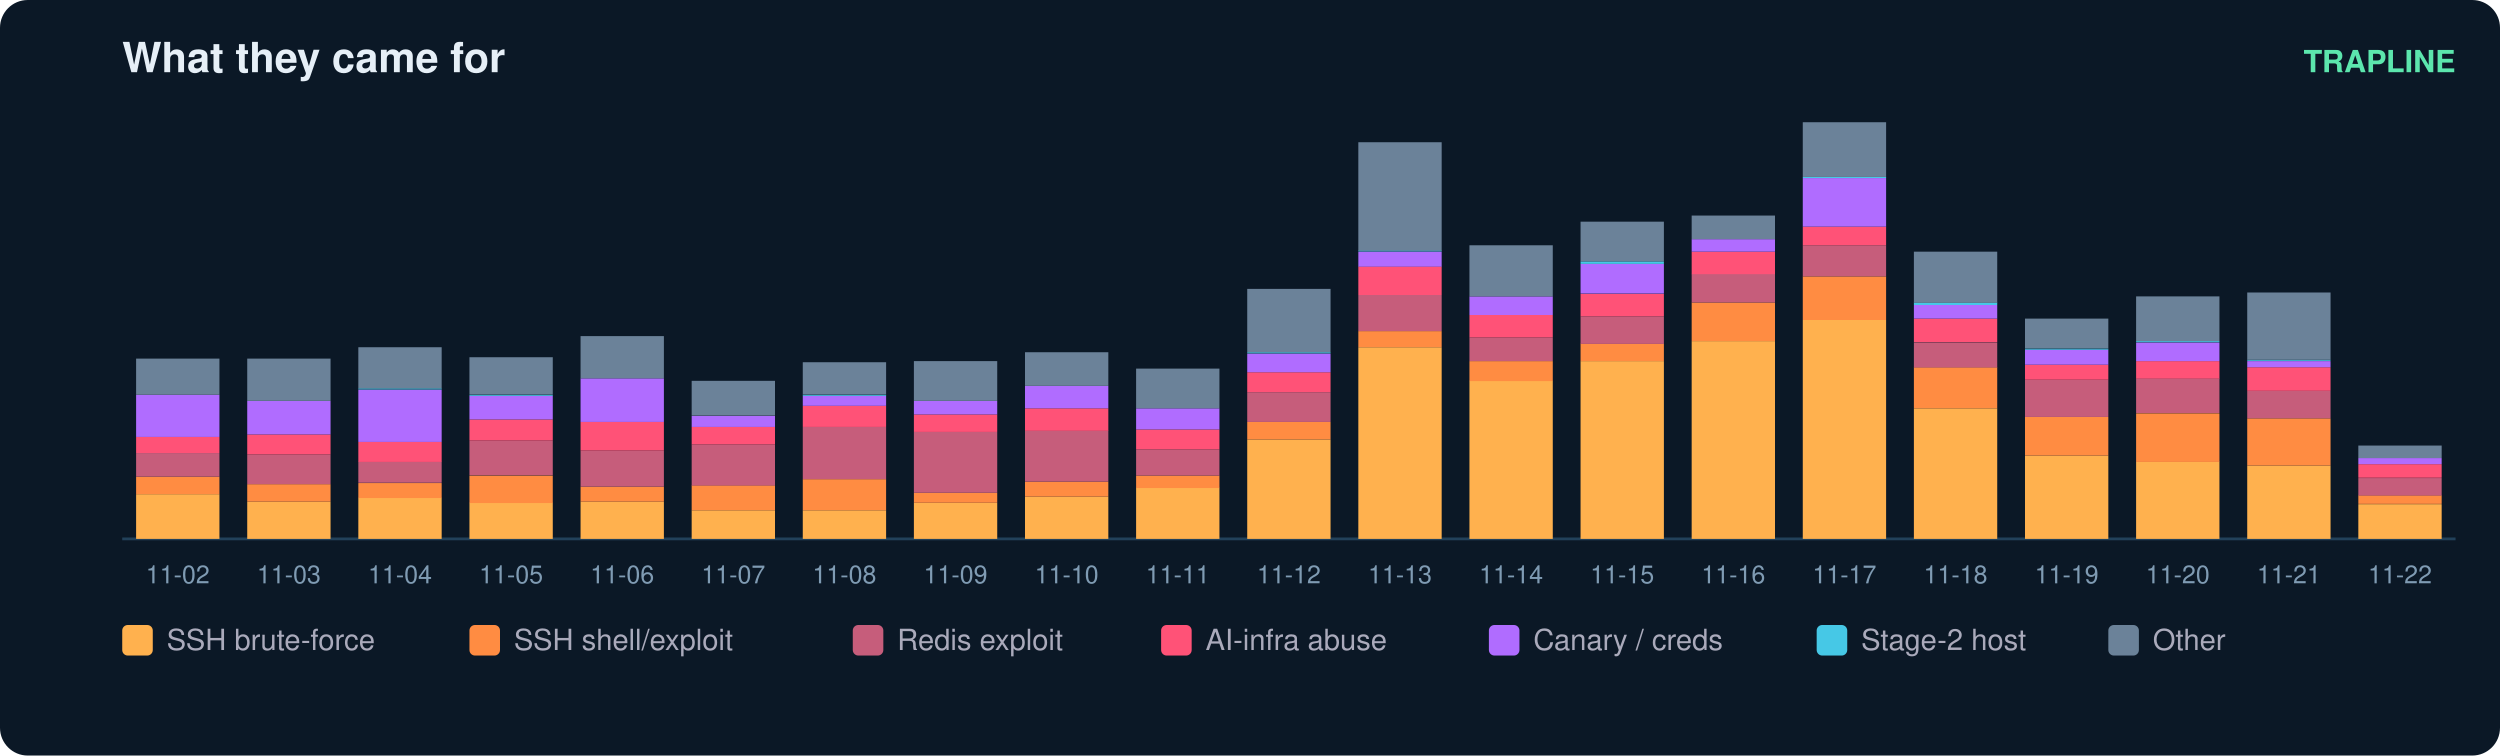
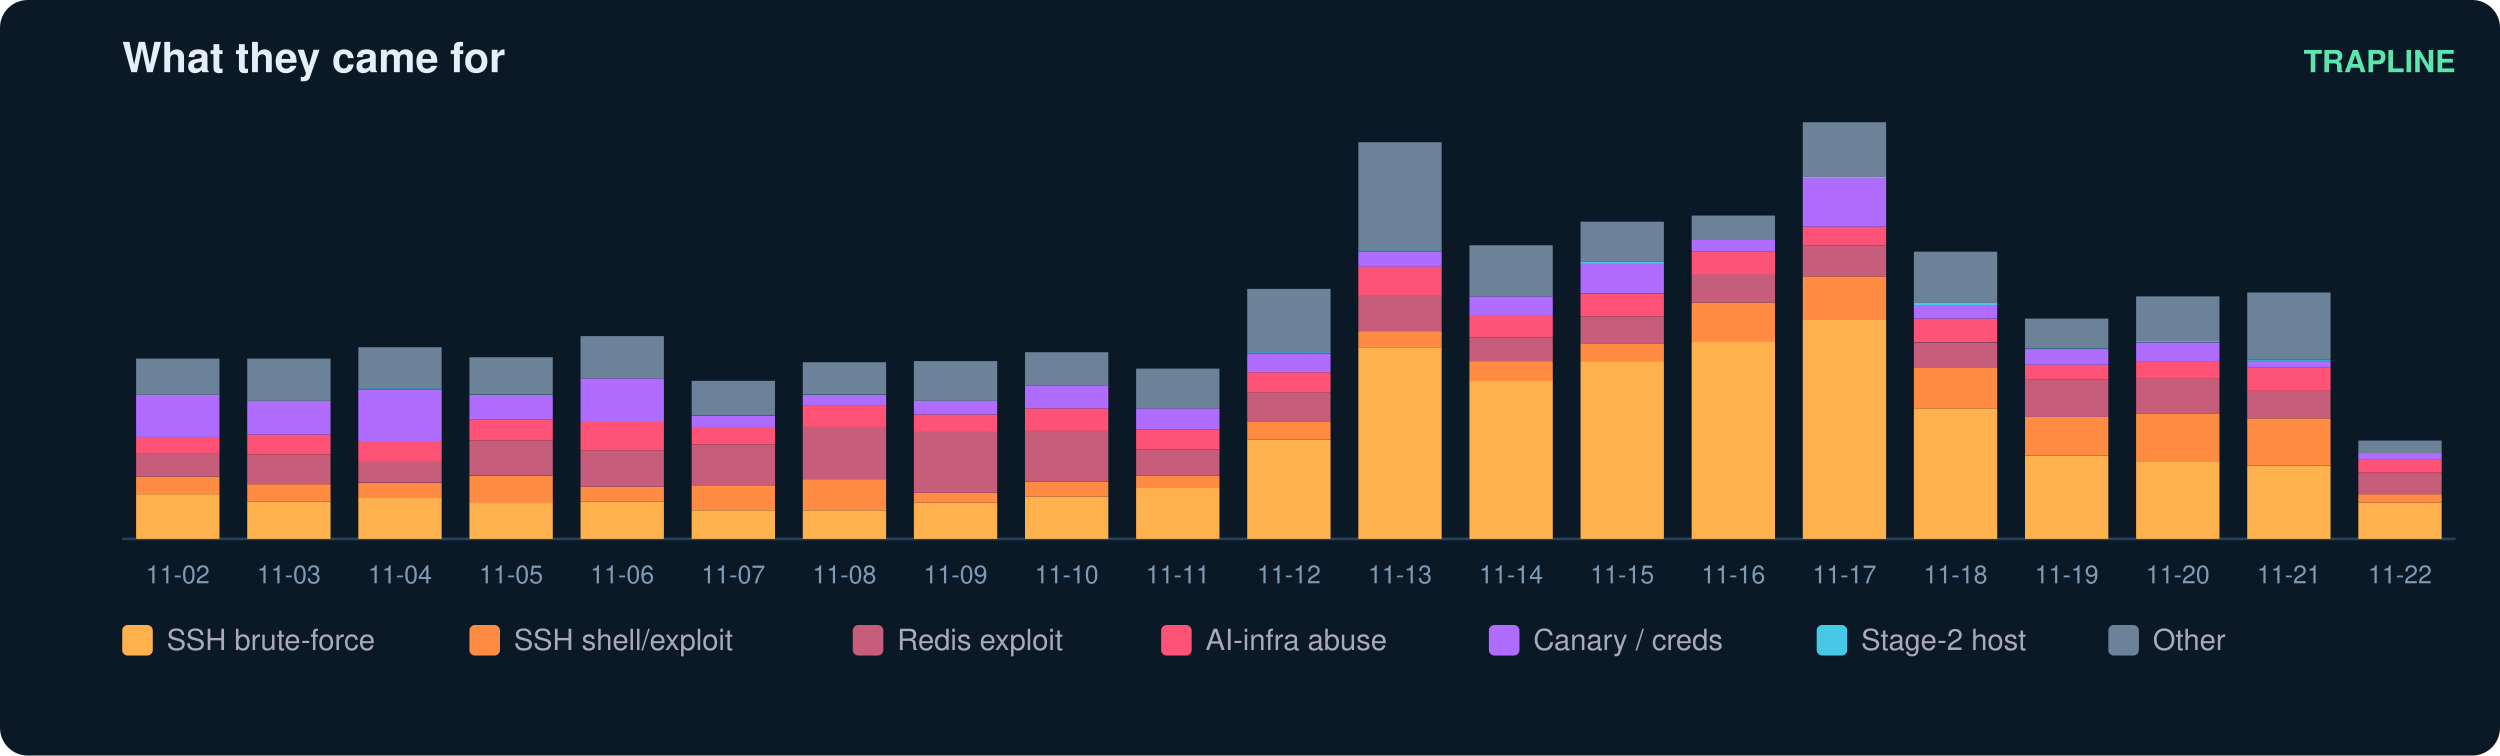
<svg xmlns="http://www.w3.org/2000/svg" width="900" height="272" viewBox="0 0 900 272" font-family="ui-sans-serif,Segoe UI,Helvetica,Arial">
  <rect width="900" height="272" rx="10" fill="#0b1826" />
  <text x="44" y="26" fill="#e6eff7" font-size="15" font-weight="700">What they came for</text>
  <text x="884" y="26" fill="#5ce6ad" font-size="11" text-anchor="end" font-weight="600">TRAPLINE</text>
  <line x1="44" y1="194" x2="884" y2="194" stroke="#22415a" />
  <rect x="49" y="177.9" width="30" height="16.1" fill="#ffb14e" />
  <rect x="49" y="171.6" width="30" height="6.3" fill="#ff8c42" />
  <rect x="49" y="163.1" width="30" height="8.5" fill="#c65d7b" />
  <rect x="49" y="157.3" width="30" height="5.8" fill="#ff5277" />
  <rect x="49" y="142.1" width="30" height="15.2" fill="#b06cff" />
  <rect x="49" y="129.1" width="30" height="13.0" fill="#6b8299" />
  <text x="64.0" y="210.0" fill="#7f9bb3" font-size="9" text-anchor="middle">11-02</text>
  <rect x="89" y="180.6" width="30" height="13.4" fill="#ffb14e" />
  <rect x="89" y="174.3" width="30" height="6.3" fill="#ff8c42" />
  <rect x="89" y="163.6" width="30" height="10.7" fill="#c65d7b" />
  <rect x="89" y="156.4" width="30" height="7.2" fill="#ff5277" />
  <rect x="89" y="144.3" width="30" height="12.1" fill="#b06cff" />
  <rect x="89" y="129.1" width="30" height="15.2" fill="#6b8299" />
  <text x="104.0" y="210.0" fill="#7f9bb3" font-size="9" text-anchor="middle">11-03</text>
  <rect x="129" y="179.2" width="30" height="14.8" fill="#ffb14e" />
  <rect x="129" y="173.9" width="30" height="5.4" fill="#ff8c42" />
  <rect x="129" y="166.2" width="30" height="7.6" fill="#c65d7b" />
  <rect x="129" y="159.1" width="30" height="7.2" fill="#ff5277" />
  <rect x="129" y="140.3" width="30" height="18.8" fill="#b06cff" />
  <rect x="129" y="139.8" width="30" height="0.4" fill="#46c8e6" />
  <rect x="129" y="125.0" width="30" height="14.8" fill="#6b8299" />
  <text x="144.0" y="210.0" fill="#7f9bb3" font-size="9" text-anchor="middle">11-04</text>
  <rect x="169" y="181.0" width="30" height="13.0" fill="#ffb14e" />
  <rect x="169" y="171.2" width="30" height="9.9" fill="#ff8c42" />
  <rect x="169" y="158.6" width="30" height="12.5" fill="#c65d7b" />
  <rect x="169" y="151.0" width="30" height="7.6" fill="#ff5277" />
  <rect x="169" y="142.5" width="30" height="8.5" fill="#b06cff" />
  <rect x="169" y="142.1" width="30" height="0.4" fill="#46c8e6" />
  <rect x="169" y="128.6" width="30" height="13.4" fill="#6b8299" />
  <text x="184.0" y="210.0" fill="#7f9bb3" font-size="9" text-anchor="middle">11-05</text>
  <rect x="209" y="180.6" width="30" height="13.4" fill="#ffb14e" />
  <rect x="209" y="175.2" width="30" height="5.4" fill="#ff8c42" />
  <rect x="209" y="162.2" width="30" height="13.0" fill="#c65d7b" />
  <rect x="209" y="151.9" width="30" height="10.3" fill="#ff5277" />
  <rect x="209" y="136.2" width="30" height="15.7" fill="#b06cff" />
  <rect x="209" y="121.0" width="30" height="15.2" fill="#6b8299" />
  <text x="224.0" y="210.0" fill="#7f9bb3" font-size="9" text-anchor="middle">11-06</text>
  <rect x="249" y="183.7" width="30" height="10.3" fill="#ffb14e" />
  <rect x="249" y="174.7" width="30" height="9.0" fill="#ff8c42" />
  <rect x="249" y="160.0" width="30" height="14.8" fill="#c65d7b" />
  <rect x="249" y="153.7" width="30" height="6.3" fill="#ff5277" />
  <rect x="249" y="149.7" width="30" height="4.0" fill="#b06cff" />
  <rect x="249" y="137.1" width="30" height="12.5" fill="#6b8299" />
  <text x="264.0" y="210.0" fill="#7f9bb3" font-size="9" text-anchor="middle">11-07</text>
  <rect x="289" y="183.7" width="30" height="10.3" fill="#ffb14e" />
  <rect x="289" y="172.5" width="30" height="11.2" fill="#ff8c42" />
  <rect x="289" y="153.7" width="30" height="18.8" fill="#c65d7b" />
  <rect x="289" y="146.1" width="30" height="7.6" fill="#ff5277" />
  <rect x="289" y="142.5" width="30" height="3.6" fill="#b06cff" />
  <rect x="289" y="142.1" width="30" height="0.4" fill="#46c8e6" />
  <rect x="289" y="130.4" width="30" height="11.6" fill="#6b8299" />
  <text x="304.0" y="210.0" fill="#7f9bb3" font-size="9" text-anchor="middle">11-08</text>
  <rect x="329" y="181.0" width="30" height="13.0" fill="#ffb14e" />
  <rect x="329" y="177.4" width="30" height="3.6" fill="#ff8c42" />
  <rect x="329" y="155.5" width="30" height="21.9" fill="#c65d7b" />
  <rect x="329" y="149.2" width="30" height="6.3" fill="#ff5277" />
  <rect x="329" y="144.3" width="30" height="4.9" fill="#b06cff" />
  <rect x="329" y="130.0" width="30" height="14.3" fill="#6b8299" />
  <text x="344.0" y="210.0" fill="#7f9bb3" font-size="9" text-anchor="middle">11-09</text>
  <rect x="369" y="178.8" width="30" height="15.2" fill="#ffb14e" />
  <rect x="369" y="173.4" width="30" height="5.4" fill="#ff8c42" />
  <rect x="369" y="155.0" width="30" height="18.4" fill="#c65d7b" />
  <rect x="369" y="147.0" width="30" height="8.1" fill="#ff5277" />
  <rect x="369" y="138.9" width="30" height="8.1" fill="#b06cff" />
  <rect x="369" y="126.8" width="30" height="12.1" fill="#6b8299" />
  <text x="384.0" y="210.0" fill="#7f9bb3" font-size="9" text-anchor="middle">11-10</text>
  <rect x="409" y="175.6" width="30" height="18.4" fill="#ffb14e" />
  <rect x="409" y="171.2" width="30" height="4.5" fill="#ff8c42" />
  <rect x="409" y="161.8" width="30" height="9.4" fill="#c65d7b" />
  <rect x="409" y="154.6" width="30" height="7.2" fill="#ff5277" />
  <rect x="409" y="147.0" width="30" height="7.6" fill="#b06cff" />
  <rect x="409" y="132.7" width="30" height="14.3" fill="#6b8299" />
  <text x="424.0" y="210.0" fill="#7f9bb3" font-size="9" text-anchor="middle">11-11</text>
  <rect x="449" y="158.2" width="30" height="35.8" fill="#ffb14e" />
  <rect x="449" y="151.9" width="30" height="6.3" fill="#ff8c42" />
  <rect x="449" y="141.2" width="30" height="10.7" fill="#c65d7b" />
  <rect x="449" y="134.0" width="30" height="7.2" fill="#ff5277" />
  <rect x="449" y="127.3" width="30" height="6.7" fill="#b06cff" />
  <rect x="449" y="126.8" width="30" height="0.4" fill="#46c8e6" />
  <rect x="449" y="104.0" width="30" height="22.8" fill="#6b8299" />
  <text x="464.0" y="210.0" fill="#7f9bb3" font-size="9" text-anchor="middle">11-12</text>
  <rect x="489" y="125.0" width="30" height="69.0" fill="#ffb14e" />
  <rect x="489" y="119.2" width="30" height="5.8" fill="#ff8c42" />
  <rect x="489" y="106.2" width="30" height="13.0" fill="#c65d7b" />
  <rect x="489" y="95.9" width="30" height="10.3" fill="#ff5277" />
  <rect x="489" y="90.6" width="30" height="5.4" fill="#b06cff" />
  <rect x="489" y="90.1" width="30" height="0.4" fill="#46c8e6" />
  <rect x="489" y="51.2" width="30" height="39.0" fill="#6b8299" />
  <text x="504.0" y="210.0" fill="#7f9bb3" font-size="9" text-anchor="middle">11-13</text>
  <rect x="529" y="137.1" width="30" height="56.9" fill="#ffb14e" />
  <rect x="529" y="130.0" width="30" height="7.2" fill="#ff8c42" />
  <rect x="529" y="121.5" width="30" height="8.5" fill="#c65d7b" />
  <rect x="529" y="113.4" width="30" height="8.1" fill="#ff5277" />
  <rect x="529" y="106.7" width="30" height="6.7" fill="#b06cff" />
  <rect x="529" y="88.3" width="30" height="18.4" fill="#6b8299" />
  <text x="544.0" y="210.0" fill="#7f9bb3" font-size="9" text-anchor="middle">11-14</text>
  <rect x="569" y="130.0" width="30" height="64.0" fill="#ffb14e" />
  <rect x="569" y="123.7" width="30" height="6.3" fill="#ff8c42" />
  <rect x="569" y="113.9" width="30" height="9.9" fill="#c65d7b" />
  <rect x="569" y="105.8" width="30" height="8.1" fill="#ff5277" />
  <rect x="569" y="95.0" width="30" height="10.7" fill="#b06cff" />
  <rect x="569" y="94.1" width="30" height="0.9" fill="#46c8e6" />
  <rect x="569" y="79.8" width="30" height="14.3" fill="#6b8299" />
  <text x="584.0" y="210.0" fill="#7f9bb3" font-size="9" text-anchor="middle">11-15</text>
  <rect x="609" y="122.8" width="30" height="71.2" fill="#ffb14e" />
  <rect x="609" y="108.9" width="30" height="13.9" fill="#ff8c42" />
  <rect x="609" y="98.6" width="30" height="10.3" fill="#c65d7b" />
  <rect x="609" y="90.6" width="30" height="8.1" fill="#ff5277" />
  <rect x="609" y="86.1" width="30" height="4.5" fill="#b06cff" />
  <rect x="609" y="77.6" width="30" height="8.5" fill="#6b8299" />
  <text x="624.0" y="210.0" fill="#7f9bb3" font-size="9" text-anchor="middle">11-16</text>
  <rect x="649" y="115.2" width="30" height="78.8" fill="#ffb14e" />
  <rect x="649" y="99.5" width="30" height="15.7" fill="#ff8c42" />
  <rect x="649" y="88.3" width="30" height="11.2" fill="#c65d7b" />
  <rect x="649" y="81.6" width="30" height="6.7" fill="#ff5277" />
  <rect x="649" y="64.1" width="30" height="17.5" fill="#b06cff" />
  <rect x="649" y="63.7" width="30" height="0.4" fill="#46c8e6" />
  <rect x="649" y="44.0" width="30" height="19.7" fill="#6b8299" />
  <text x="664.0" y="210.0" fill="#7f9bb3" font-size="9" text-anchor="middle">11-17</text>
  <rect x="689" y="147.0" width="30" height="47.0" fill="#ffb14e" />
  <rect x="689" y="132.2" width="30" height="14.8" fill="#ff8c42" />
  <rect x="689" y="123.3" width="30" height="9.0" fill="#c65d7b" />
  <rect x="689" y="114.7" width="30" height="8.5" fill="#ff5277" />
  <rect x="689" y="109.8" width="30" height="4.9" fill="#b06cff" />
  <rect x="689" y="108.9" width="30" height="0.9" fill="#46c8e6" />
  <rect x="689" y="90.6" width="30" height="18.4" fill="#6b8299" />
  <text x="704.0" y="210.0" fill="#7f9bb3" font-size="9" text-anchor="middle">11-18</text>
  <rect x="729" y="164.0" width="30" height="30.0" fill="#ffb14e" />
  <rect x="729" y="150.1" width="30" height="13.9" fill="#ff8c42" />
  <rect x="729" y="136.7" width="30" height="13.4" fill="#c65d7b" />
  <rect x="729" y="131.3" width="30" height="5.4" fill="#ff5277" />
  <rect x="729" y="125.9" width="30" height="5.4" fill="#b06cff" />
  <rect x="729" y="125.5" width="30" height="0.4" fill="#46c8e6" />
  <rect x="729" y="114.7" width="30" height="10.7" fill="#6b8299" />
  <text x="744.0" y="210.0" fill="#7f9bb3" font-size="9" text-anchor="middle">11-19</text>
  <rect x="769" y="166.2" width="30" height="27.8" fill="#ffb14e" />
  <rect x="769" y="148.8" width="30" height="17.5" fill="#ff8c42" />
  <rect x="769" y="136.2" width="30" height="12.5" fill="#c65d7b" />
  <rect x="769" y="130.0" width="30" height="6.3" fill="#ff5277" />
  <rect x="769" y="123.3" width="30" height="6.7" fill="#b06cff" />
  <rect x="769" y="122.8" width="30" height="0.4" fill="#46c8e6" />
  <rect x="769" y="106.7" width="30" height="16.1" fill="#6b8299" />
  <text x="784.0" y="210.0" fill="#7f9bb3" font-size="9" text-anchor="middle">11-20</text>
  <rect x="809" y="167.6" width="30" height="26.4" fill="#ffb14e" />
  <rect x="809" y="150.6" width="30" height="17.0" fill="#ff8c42" />
  <rect x="809" y="140.7" width="30" height="9.9" fill="#c65d7b" />
  <rect x="809" y="132.2" width="30" height="8.5" fill="#ff5277" />
  <rect x="809" y="130.0" width="30" height="2.2" fill="#b06cff" />
  <rect x="809" y="129.5" width="30" height="0.4" fill="#46c8e6" />
  <rect x="809" y="105.3" width="30" height="24.2" fill="#6b8299" />
  <text x="824.0" y="210.0" fill="#7f9bb3" font-size="9" text-anchor="middle">11-21</text>
-   <rect x="849" y="181.5" width="30" height="12.5" fill="#ffb14e" />
-   <rect x="849" y="178.3" width="30" height="3.1" fill="#ff8c42" />
-   <rect x="849" y="172.1" width="30" height="6.3" fill="#c65d7b" />
-   <rect x="849" y="167.1" width="30" height="4.9" fill="#ff5277" />
-   <rect x="849" y="164.9" width="30" height="2.2" fill="#b06cff" />
-   <rect x="849" y="160.4" width="30" height="4.5" fill="#6b8299" />
+   <rect x="849" y="181.0" width="30" height="13.0" fill="#ffb14e" />
+   <rect x="849" y="177.9" width="30" height="3.1" fill="#ff8c42" />
+   <rect x="849" y="170.3" width="30" height="7.6" fill="#c65d7b" />
+   <rect x="849" y="165.3" width="30" height="4.9" fill="#ff5277" />
+   <rect x="849" y="163.1" width="30" height="2.2" fill="#b06cff" />
+   <rect x="849" y="158.6" width="30" height="4.5" fill="#6b8299" />
  <text x="864.0" y="210.0" fill="#7f9bb3" font-size="9" text-anchor="middle">11-22</text>
  <rect x="44" y="225" width="11" height="11" rx="2" fill="#ffb14e" />
  <text x="60" y="234" fill="#aab" font-size="10.5">SSH brute-force</text>
  <rect x="169" y="225" width="11" height="11" rx="2" fill="#ff8c42" />
  <text x="185" y="234" fill="#aab" font-size="10.5">SSH shell/exploit</text>
  <rect x="307" y="225" width="11" height="11" rx="2" fill="#c65d7b" />
  <text x="323" y="234" fill="#aab" font-size="10.5">Redis exploit</text>
  <rect x="418" y="225" width="11" height="11" rx="2" fill="#ff5277" />
  <text x="434" y="234" fill="#aab" font-size="10.5">AI-infra abuse</text>
  <rect x="536" y="225" width="11" height="11" rx="2" fill="#b06cff" />
  <text x="552" y="234" fill="#aab" font-size="10.5">Canary / creds</text>
  <rect x="654" y="225" width="11" height="11" rx="2" fill="#46c8e6" />
  <text x="670" y="234" fill="#aab" font-size="10.5">Stage-2 host</text>
  <rect x="759" y="225" width="11" height="11" rx="2" fill="#6b8299" />
  <text x="775" y="234" fill="#aab" font-size="10.5">Other</text>
</svg>
